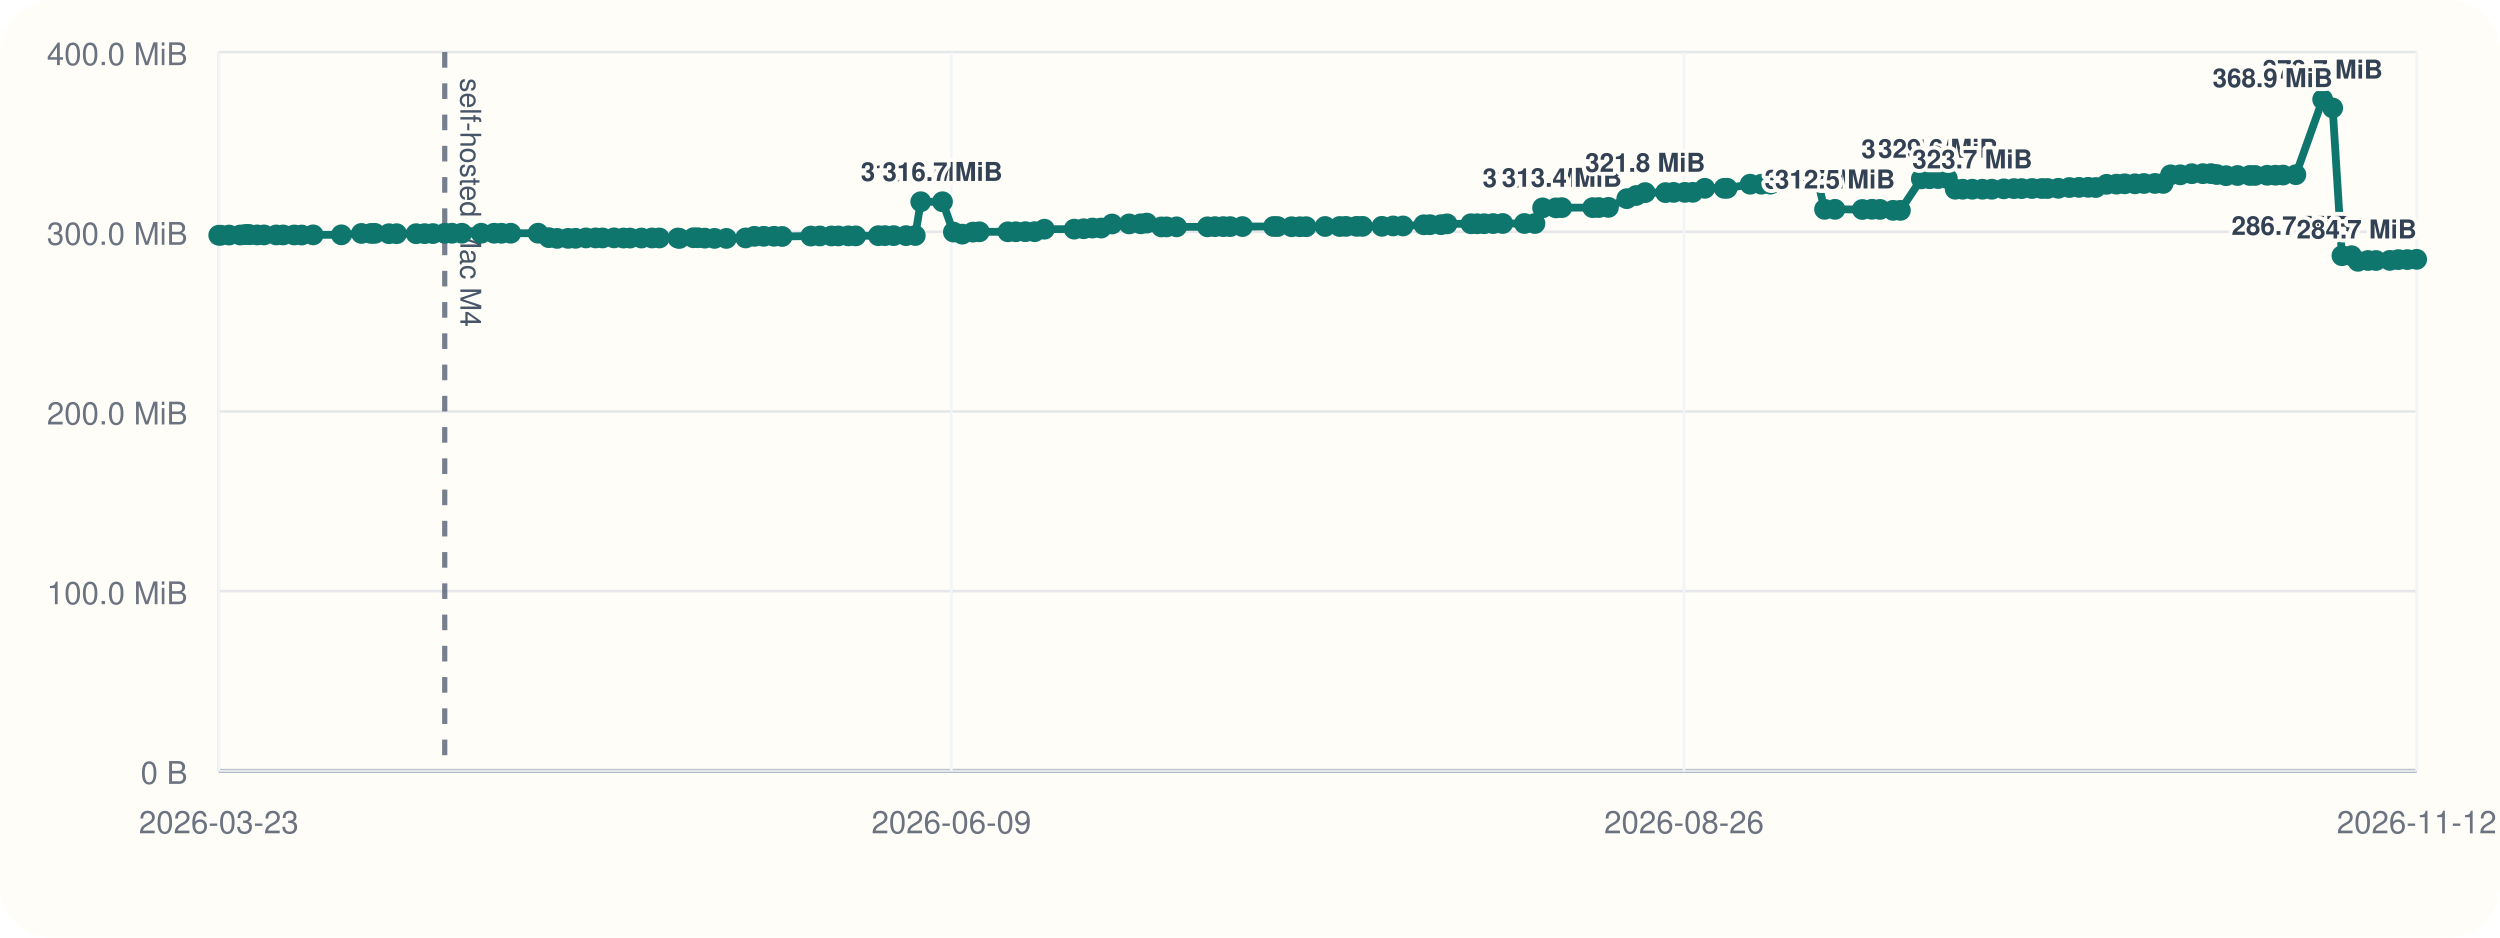
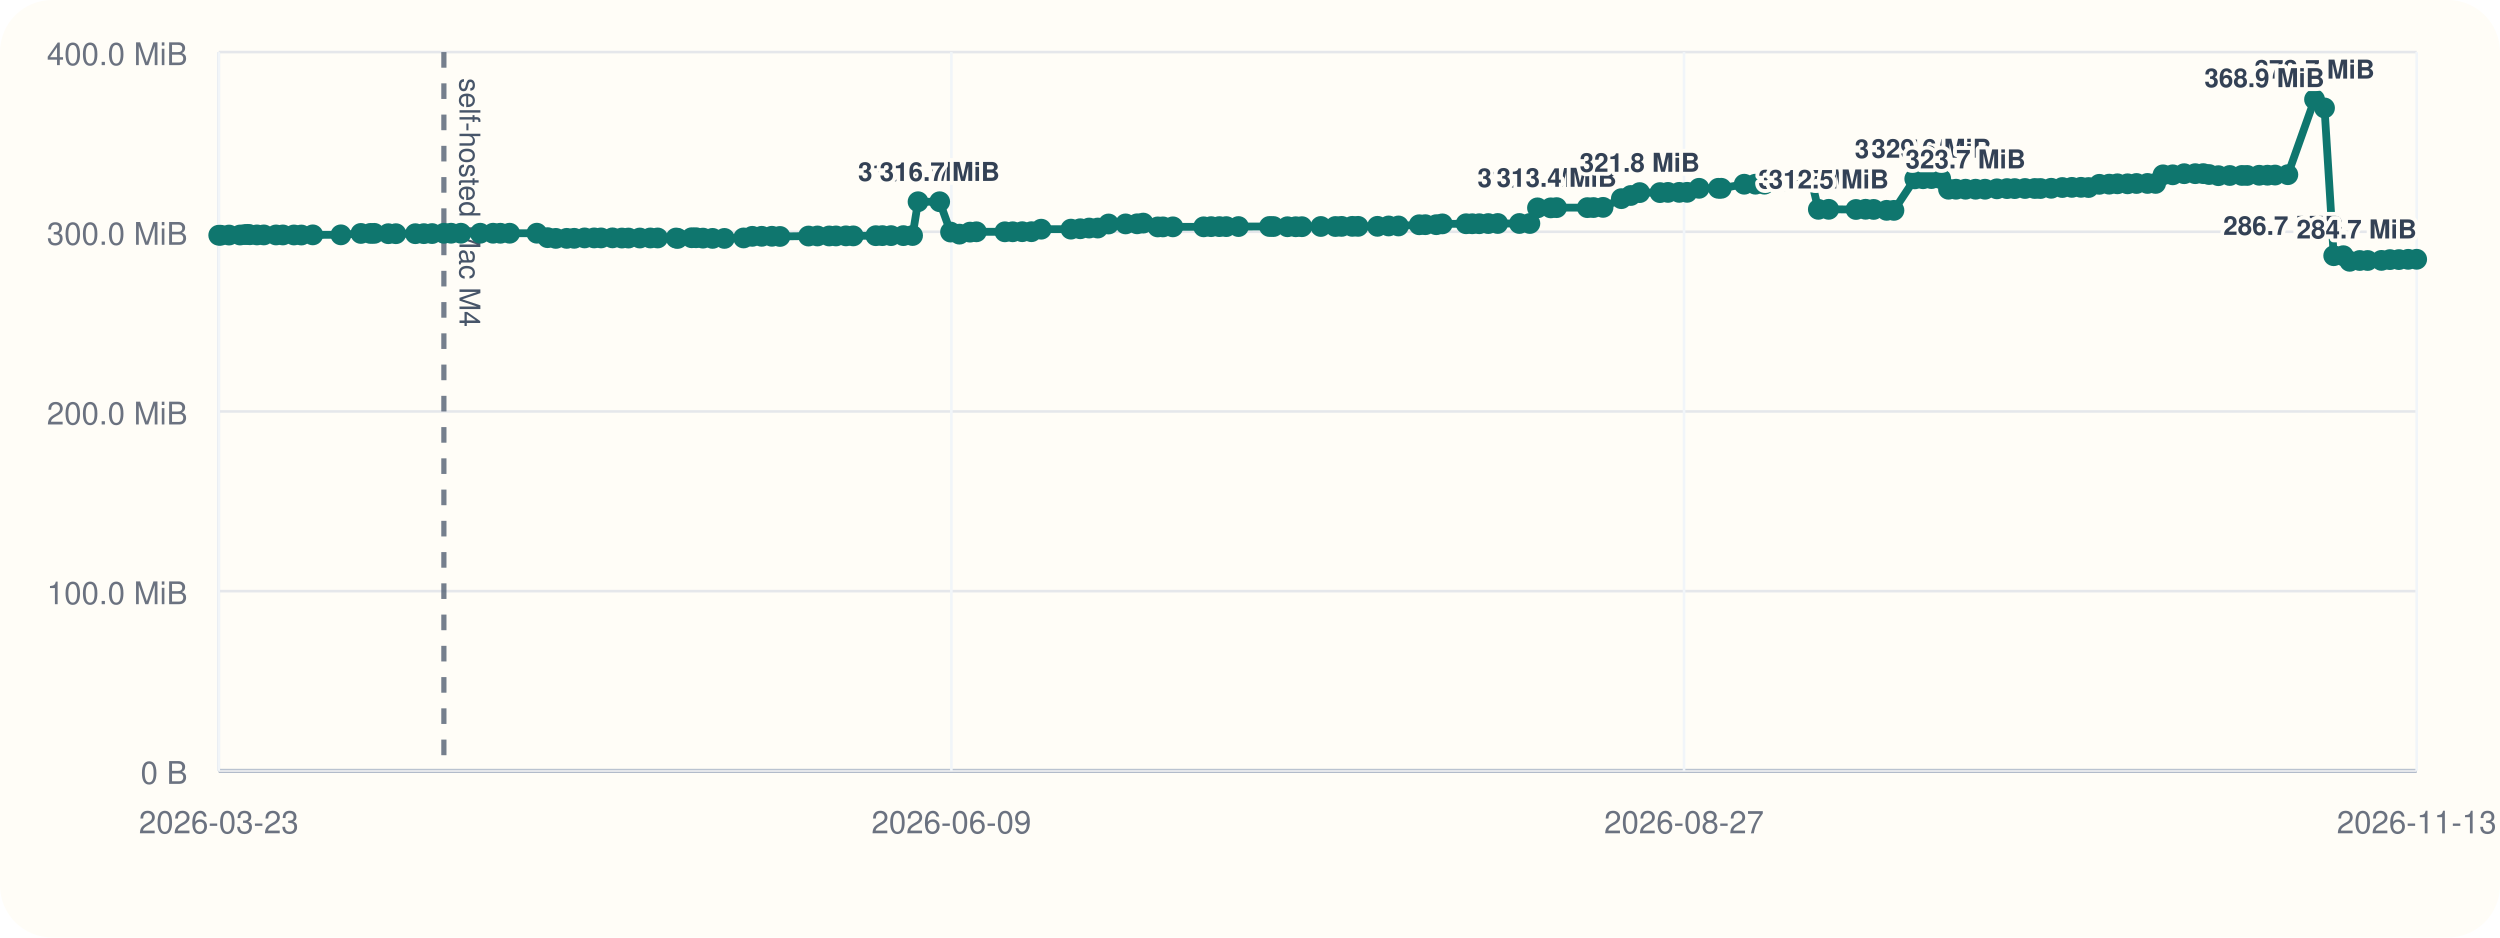
<svg xmlns="http://www.w3.org/2000/svg" viewBox="0 0 960 360">
  <rect width="960" height="360" rx="20" fill="#fffdf7" />
  <line x1="84" y1="296" x2="928" y2="296" stroke="#cbd5e1" stroke-width="1" />
  <line x1="84" y1="20" x2="84" y2="296" stroke="#cbd5e1" stroke-width="1" />
  <line x1="84" y1="296.00" x2="928" y2="296.00" stroke="#94a3b8" stroke-width="1.5" />
  <line x1="84" y1="296.00" x2="928" y2="296.00" stroke="#e5e7eb" stroke-width="1" />
  <text x="72" y="301.00" text-anchor="end" font-size="12" font-family="Helvetica, Arial, sans-serif" fill="#6b7280">0 B</text>
  <line x1="84" y1="227.00" x2="928" y2="227.00" stroke="#e5e7eb" stroke-width="1" />
  <text x="72" y="232.00" text-anchor="end" font-size="12" font-family="Helvetica, Arial, sans-serif" fill="#6b7280">100.0 MiB</text>
  <line x1="84" y1="158.00" x2="928" y2="158.00" stroke="#e5e7eb" stroke-width="1" />
  <text x="72" y="163.00" text-anchor="end" font-size="12" font-family="Helvetica, Arial, sans-serif" fill="#6b7280">200.0 MiB</text>
  <line x1="84" y1="89.00" x2="928" y2="89.00" stroke="#e5e7eb" stroke-width="1" />
  <text x="72" y="94.00" text-anchor="end" font-size="12" font-family="Helvetica, Arial, sans-serif" fill="#6b7280">300.0 MiB</text>
  <line x1="84" y1="20.00" x2="928" y2="20.00" stroke="#e5e7eb" stroke-width="1" />
  <text x="72" y="25.00" text-anchor="end" font-size="12" font-family="Helvetica, Arial, sans-serif" fill="#6b7280">400.0 MiB</text>
  <line x1="84.00" y1="20" x2="84.00" y2="296" stroke="#f1f5f9" stroke-width="1" />
  <text x="84.00" y="320" text-anchor="middle" font-size="12" font-family="Helvetica, Arial, sans-serif" fill="#6b7280">2026-03-23</text>
  <line x1="365.33" y1="20" x2="365.33" y2="296" stroke="#f1f5f9" stroke-width="1" />
  <text x="365.33" y="320" text-anchor="middle" font-size="12" font-family="Helvetica, Arial, sans-serif" fill="#6b7280">2026-06-09</text>
  <line x1="646.67" y1="20" x2="646.67" y2="296" stroke="#f1f5f9" stroke-width="1" />
-   <text x="646.67" y="320" text-anchor="middle" font-size="12" font-family="Helvetica, Arial, sans-serif" fill="#6b7280">2026-08-26</text>
+   <text x="646.67" y="320" text-anchor="middle" font-size="12" font-family="Helvetica, Arial, sans-serif" fill="#6b7280">2026-08-27</text>
  <line x1="928.00" y1="20" x2="928.00" y2="296" stroke="#f1f5f9" stroke-width="1" />
-   <text x="928.00" y="320" text-anchor="middle" font-size="12" font-family="Helvetica, Arial, sans-serif" fill="#6b7280">2026-11-12</text>
-   <line x1="170.78" y1="20" x2="170.78" y2="296" stroke="#475569" stroke-width="2" stroke-dasharray="6 6" opacity="0.75" />
-   <text x="176.78" y="30" transform="rotate(90 176.78 30)" font-size="11" font-family="Helvetica, Arial, sans-serif" fill="#475569">self-hosted Mac M4</text>
-   <polyline fill="none" stroke="#0f766e" stroke-width="3" points="84.00,90.33 84.75,90.33 87.97,90.26 92.23,90.24 94.09,90.07 95.20,90.00 95.96,90.14 98.74,90.21 101.37,90.21 106.09,90.22 108.71,90.22 112.99,90.23 115.84,90.25 120.25,90.19 131.10,90.18 138.79,89.64 142.48,89.63 143.97,89.61 149.36,89.74 152.29,89.74 159.80,89.74 163.06,89.72 166.24,89.69 170.78,89.58 173.56,89.56 177.36,89.56 184.80,89.56 189.75,89.56 192.57,89.57 196.13,89.56 206.62,89.55 210.76,91.26 213.93,91.54 218.14,91.53 221.01,91.51 225.02,91.36 228.71,91.36 231.37,91.36 235.78,91.34 239.41,91.41 241.93,91.41 246.32,91.40 250.36,91.38 253.19,91.38 260.29,91.40 260.91,91.55 266.30,91.29 267.98,91.29 270.66,91.44 274.36,91.54 278.93,91.55 286.32,91.37 289.68,90.75 293.31,90.74 297.24,90.73 300.34,90.80 311.35,90.64 314.79,90.61 319.30,90.61 321.93,90.60 325.77,90.57 328.61,90.58 337.28,90.50 339.83,90.48 343.16,90.48 347.91,90.48 351.46,90.44 353.58,77.47 361.91,77.47 366.11,89.11 369.53,89.91 373.60,89.14 376.07,89.01 387.04,89.01 390.07,89.00 393.72,88.97 397.29,88.97 401.05,88.01 412.50,87.99 416.11,87.84 419.51,87.57 422.85,87.57 427.03,86.01 433.59,85.98 438.02,85.94 440.37,85.67 445.97,87.14 447.98,87.13 451.81,87.11 463.67,87.10 466.55,87.03 469.71,87.02 472.39,87.02 477.09,87.00 489.03,86.97 490.58,86.99 495.97,87.07 499.15,87.07 501.56,87.05 508.84,86.97 514.45,86.98 516.85,86.93 520.97,86.92 523.20,86.92 530.66,86.91 534.97,86.77 538.77,86.77 546.76,86.31 549.12,86.28 553.34,86.28 555.68,85.97 564.83,85.92 567.22,85.92 569.92,85.91 573.38,85.85 577.05,85.82 585.37,85.82 589.42,85.82 592.36,79.82 597.47,79.82 599.73,79.73 611.58,79.73 613.92,79.70 617.63,79.63 624.69,76.28 628.31,75.07 631.75,73.96 639.57,73.96 642.66,73.88 646.98,73.87 650.05,73.85 654.65,72.31 662.07,72.31 663.21,72.30 672.05,70.74 676.38,70.73 679.84,70.72 683.08,69.56 686.73,69.55 689.70,69.48 694.46,69.09 697.90,69.06 700.63,80.38 704.62,80.38 715.13,80.44 718.83,80.36 721.95,80.42 726.95,80.77 729.76,80.78 737.80,68.68 741.00,68.63 744.22,68.57 747.78,68.57 750.81,72.66 753.68,72.66 757.36,72.66 761.24,72.66 764.88,72.66 769.45,72.51 773.35,72.42 776.32,72.42 780.29,72.38 784.05,72.38 786.25,72.39 790.38,72.30 794.67,72.01 798.35,71.95 801.87,71.93 804.78,72.01 808.94,70.78 812.74,70.72 815.91,70.58 819.83,70.58 823.27,70.46 827.50,70.44 830.64,70.43 833.49,67.14 837.23,67.13 841.66,66.70 845.91,66.69 848.99,66.67 851.25,67.02 854.83,67.46 859.23,67.39 863.91,67.37 865.94,67.37 870.58,67.30 873.77,67.28 876.68,67.22 881.61,67.08 891.91,38.18 895.74,41.46 899.30,98.19 903.01,98.19 905.47,100.34 909.33,100.03 912.38,100.03 917.69,99.99 920.97,99.69 924.44,99.68 928.00,99.58" />
+   <text x="928.00" y="320" text-anchor="middle" font-size="12" font-family="Helvetica, Arial, sans-serif" fill="#6b7280">2026-11-13</text>
+   <line x1="170.45" y1="20" x2="170.45" y2="296" stroke="#475569" stroke-width="2" stroke-dasharray="6 6" opacity="0.75" />
+   <text x="176.45" y="30" transform="rotate(90 176.45 30)" font-size="11" font-family="Helvetica, Arial, sans-serif" fill="#475569">self-hosted Mac M4</text>
+   <polyline fill="none" stroke="#0f766e" stroke-width="3" points="84.00,90.33 84.75,90.33 87.95,90.26 92.20,90.24 94.05,90.07 95.15,90.00 95.92,90.14 98.68,90.21 101.31,90.21 106.00,90.22 108.62,90.22 112.88,90.23 115.72,90.25 120.11,90.19 130.91,90.18 138.58,89.64 142.26,89.63 143.74,89.61 149.11,89.74 152.02,89.74 159.50,89.74 162.76,89.72 165.92,89.69 170.45,89.58 173.22,89.56 177.00,89.56 184.41,89.56 189.34,89.56 192.15,89.57 195.70,89.56 206.15,89.55 210.27,91.26 213.43,91.54 217.62,91.53 220.49,91.51 224.48,91.36 228.15,91.36 230.80,91.36 235.19,91.34 238.81,91.41 241.32,91.41 245.69,91.40 249.72,91.38 252.54,91.38 259.61,91.40 260.23,91.55 265.60,91.29 267.27,91.29 269.94,91.44 273.62,91.54 278.17,91.55 285.54,91.37 288.88,90.75 292.50,90.74 296.41,90.73 299.51,90.80 310.47,90.64 313.90,90.61 318.40,90.61 321.01,90.60 324.84,90.57 327.66,90.58 336.31,90.50 338.84,90.48 342.16,90.48 346.89,90.48 350.42,90.44 352.54,77.47 360.83,77.47 365.02,89.11 368.43,89.91 372.48,89.14 374.94,89.01 385.87,89.01 388.88,89.00 392.52,88.97 396.08,88.97 399.82,88.01 411.23,87.99 414.83,87.84 418.22,87.57 421.54,87.57 425.70,86.01 432.24,85.98 436.65,85.94 439.00,85.67 444.57,87.14 446.57,87.13 450.39,87.11 462.20,87.10 465.07,87.03 468.22,87.02 470.89,87.02 475.57,87.00 487.47,86.97 489.01,86.99 494.38,87.07 497.55,87.07 499.94,87.05 507.20,86.97 512.79,86.98 515.18,86.93 519.28,86.92 521.51,86.92 528.94,86.91 533.23,86.77 537.02,86.77 544.97,86.31 547.33,86.28 551.53,86.28 553.86,85.97 562.98,85.92 565.35,85.92 568.04,85.91 571.49,85.85 575.14,85.82 583.44,85.82 587.47,85.82 590.40,79.82 595.49,79.82 597.74,79.73 609.54,79.73 611.88,79.70 615.57,79.63 622.60,76.28 626.21,75.07 629.64,73.96 637.43,73.96 640.51,73.88 644.81,73.87 647.86,73.85 652.44,72.31 659.84,72.31 660.97,72.30 669.78,70.74 674.09,70.73 677.54,70.72 680.76,69.56 684.40,69.55 687.37,69.48 692.11,69.09 695.53,69.06 698.25,80.38 702.22,80.38 712.70,80.44 716.38,80.36 719.49,80.42 724.47,80.77 727.27,80.78 735.28,68.68 738.46,68.63 741.67,68.57 745.22,68.57 748.23,72.66 751.10,72.66 754.76,72.66 758.62,72.66 762.25,72.66 766.81,72.51 770.69,72.42 773.65,72.42 777.60,72.38 781.35,72.38 783.54,72.39 787.66,72.30 791.93,72.01 795.60,71.95 799.10,71.93 802.00,72.01 806.15,70.78 809.92,70.72 813.08,70.58 816.99,70.58 820.42,70.46 824.63,70.44 827.76,70.43 830.60,67.14 834.33,67.13 838.73,66.70 842.97,66.69 846.04,66.67 848.29,67.02 851.86,67.46 856.24,67.39 860.90,67.37 862.92,67.37 867.54,67.30 870.72,67.28 873.62,67.22 878.53,67.08 888.79,38.18 892.61,41.46 896.15,98.19 899.84,98.19 902.30,100.34 906.14,100.03 909.18,100.03 914.47,99.99 917.74,99.69 921.19,99.68 924.74,99.58 928.00,99.56" />
  <circle cx="84.00" cy="90.33" r="4" fill="#0f766e" />
  <circle cx="84.75" cy="90.33" r="4" fill="#0f766e" />
-   <circle cx="87.97" cy="90.26" r="4" fill="#0f766e" />
-   <circle cx="92.23" cy="90.24" r="4" fill="#0f766e" />
-   <circle cx="94.09" cy="90.07" r="4" fill="#0f766e" />
-   <circle cx="95.20" cy="90.00" r="4" fill="#0f766e" />
-   <circle cx="95.96" cy="90.14" r="4" fill="#0f766e" />
-   <circle cx="98.74" cy="90.21" r="4" fill="#0f766e" />
-   <circle cx="101.37" cy="90.21" r="4" fill="#0f766e" />
-   <circle cx="106.09" cy="90.22" r="4" fill="#0f766e" />
-   <circle cx="108.71" cy="90.22" r="4" fill="#0f766e" />
-   <circle cx="112.99" cy="90.23" r="4" fill="#0f766e" />
-   <circle cx="115.84" cy="90.25" r="4" fill="#0f766e" />
-   <circle cx="120.25" cy="90.19" r="4" fill="#0f766e" />
-   <circle cx="131.10" cy="90.18" r="4" fill="#0f766e" />
-   <circle cx="138.79" cy="89.64" r="4" fill="#0f766e" />
-   <circle cx="142.48" cy="89.63" r="4" fill="#0f766e" />
-   <circle cx="143.97" cy="89.61" r="4" fill="#0f766e" />
-   <circle cx="149.36" cy="89.74" r="4" fill="#0f766e" />
-   <circle cx="152.29" cy="89.74" r="4" fill="#0f766e" />
-   <circle cx="159.80" cy="89.74" r="4" fill="#0f766e" />
-   <circle cx="163.06" cy="89.72" r="4" fill="#0f766e" />
-   <circle cx="166.24" cy="89.69" r="4" fill="#0f766e" />
-   <circle cx="170.78" cy="89.58" r="4" fill="#0f766e" />
-   <circle cx="173.56" cy="89.56" r="4" fill="#0f766e" />
-   <circle cx="177.36" cy="89.56" r="4" fill="#0f766e" />
-   <circle cx="184.80" cy="89.56" r="4" fill="#0f766e" />
-   <circle cx="189.75" cy="89.56" r="4" fill="#0f766e" />
-   <circle cx="192.57" cy="89.57" r="4" fill="#0f766e" />
-   <circle cx="196.13" cy="89.56" r="4" fill="#0f766e" />
-   <circle cx="206.62" cy="89.55" r="4" fill="#0f766e" />
-   <circle cx="210.76" cy="91.26" r="4" fill="#0f766e" />
-   <circle cx="213.93" cy="91.54" r="4" fill="#0f766e" />
-   <circle cx="218.14" cy="91.53" r="4" fill="#0f766e" />
-   <circle cx="221.01" cy="91.51" r="4" fill="#0f766e" />
-   <circle cx="225.02" cy="91.36" r="4" fill="#0f766e" />
-   <circle cx="228.71" cy="91.36" r="4" fill="#0f766e" />
-   <circle cx="231.37" cy="91.36" r="4" fill="#0f766e" />
-   <circle cx="235.78" cy="91.34" r="4" fill="#0f766e" />
-   <circle cx="239.41" cy="91.41" r="4" fill="#0f766e" />
-   <circle cx="241.93" cy="91.41" r="4" fill="#0f766e" />
-   <circle cx="246.32" cy="91.40" r="4" fill="#0f766e" />
-   <circle cx="250.36" cy="91.38" r="4" fill="#0f766e" />
-   <circle cx="253.19" cy="91.38" r="4" fill="#0f766e" />
-   <circle cx="260.29" cy="91.40" r="4" fill="#0f766e" />
-   <circle cx="260.91" cy="91.55" r="4" fill="#0f766e" />
-   <circle cx="266.30" cy="91.29" r="4" fill="#0f766e" />
-   <circle cx="267.98" cy="91.29" r="4" fill="#0f766e" />
-   <circle cx="270.66" cy="91.44" r="4" fill="#0f766e" />
-   <circle cx="274.36" cy="91.54" r="4" fill="#0f766e" />
-   <circle cx="278.93" cy="91.55" r="4" fill="#0f766e" />
-   <circle cx="286.32" cy="91.37" r="4" fill="#0f766e" />
-   <circle cx="289.68" cy="90.75" r="4" fill="#0f766e" />
-   <circle cx="293.31" cy="90.74" r="4" fill="#0f766e" />
-   <circle cx="297.24" cy="90.73" r="4" fill="#0f766e" />
-   <circle cx="300.34" cy="90.80" r="4" fill="#0f766e" />
-   <circle cx="311.35" cy="90.64" r="4" fill="#0f766e" />
-   <circle cx="314.79" cy="90.61" r="4" fill="#0f766e" />
-   <circle cx="319.30" cy="90.61" r="4" fill="#0f766e" />
-   <circle cx="321.93" cy="90.60" r="4" fill="#0f766e" />
-   <circle cx="325.77" cy="90.57" r="4" fill="#0f766e" />
-   <circle cx="328.61" cy="90.58" r="4" fill="#0f766e" />
-   <circle cx="337.28" cy="90.50" r="4" fill="#0f766e" />
-   <circle cx="339.83" cy="90.48" r="4" fill="#0f766e" />
-   <circle cx="343.16" cy="90.48" r="4" fill="#0f766e" />
-   <circle cx="347.91" cy="90.48" r="4" fill="#0f766e" />
-   <circle cx="351.46" cy="90.44" r="4" fill="#0f766e" />
-   <circle cx="353.58" cy="77.47" r="4" fill="#0f766e" />
-   <text x="353.58" y="69.47" text-anchor="middle" font-size="10" font-family="Helvetica, Arial, sans-serif" font-weight="600" paint-order="stroke" stroke="#fffdf7" stroke-width="3" stroke-linejoin="round" fill="#334155">316.7 MiB</text>
-   <circle cx="361.91" cy="77.47" r="4" fill="#0f766e" />
-   <text x="361.91" y="69.47" text-anchor="middle" font-size="10" font-family="Helvetica, Arial, sans-serif" font-weight="600" paint-order="stroke" stroke="#fffdf7" stroke-width="3" stroke-linejoin="round" fill="#334155">316.7 MiB</text>
-   <circle cx="366.11" cy="89.11" r="4" fill="#0f766e" />
-   <circle cx="369.53" cy="89.91" r="4" fill="#0f766e" />
-   <circle cx="373.60" cy="89.14" r="4" fill="#0f766e" />
-   <circle cx="376.07" cy="89.01" r="4" fill="#0f766e" />
-   <circle cx="387.04" cy="89.01" r="4" fill="#0f766e" />
-   <circle cx="390.07" cy="89.00" r="4" fill="#0f766e" />
-   <circle cx="393.72" cy="88.97" r="4" fill="#0f766e" />
-   <circle cx="397.29" cy="88.97" r="4" fill="#0f766e" />
-   <circle cx="401.05" cy="88.01" r="4" fill="#0f766e" />
-   <circle cx="412.50" cy="87.99" r="4" fill="#0f766e" />
-   <circle cx="416.11" cy="87.84" r="4" fill="#0f766e" />
-   <circle cx="419.51" cy="87.57" r="4" fill="#0f766e" />
-   <circle cx="422.85" cy="87.57" r="4" fill="#0f766e" />
-   <circle cx="427.03" cy="86.01" r="4" fill="#0f766e" />
-   <circle cx="433.59" cy="85.98" r="4" fill="#0f766e" />
-   <circle cx="438.02" cy="85.94" r="4" fill="#0f766e" />
-   <circle cx="440.37" cy="85.67" r="4" fill="#0f766e" />
-   <circle cx="445.97" cy="87.14" r="4" fill="#0f766e" />
-   <circle cx="447.98" cy="87.13" r="4" fill="#0f766e" />
-   <circle cx="451.81" cy="87.11" r="4" fill="#0f766e" />
-   <circle cx="463.67" cy="87.10" r="4" fill="#0f766e" />
-   <circle cx="466.55" cy="87.03" r="4" fill="#0f766e" />
-   <circle cx="469.71" cy="87.02" r="4" fill="#0f766e" />
-   <circle cx="472.39" cy="87.02" r="4" fill="#0f766e" />
-   <circle cx="477.09" cy="87.00" r="4" fill="#0f766e" />
-   <circle cx="489.03" cy="86.97" r="4" fill="#0f766e" />
-   <circle cx="490.58" cy="86.99" r="4" fill="#0f766e" />
-   <circle cx="495.97" cy="87.07" r="4" fill="#0f766e" />
-   <circle cx="499.15" cy="87.07" r="4" fill="#0f766e" />
-   <circle cx="501.56" cy="87.05" r="4" fill="#0f766e" />
-   <circle cx="508.84" cy="86.97" r="4" fill="#0f766e" />
-   <circle cx="514.45" cy="86.98" r="4" fill="#0f766e" />
-   <circle cx="516.85" cy="86.93" r="4" fill="#0f766e" />
-   <circle cx="520.97" cy="86.92" r="4" fill="#0f766e" />
-   <circle cx="523.20" cy="86.92" r="4" fill="#0f766e" />
-   <circle cx="530.66" cy="86.91" r="4" fill="#0f766e" />
-   <circle cx="534.97" cy="86.77" r="4" fill="#0f766e" />
-   <circle cx="538.77" cy="86.77" r="4" fill="#0f766e" />
-   <circle cx="546.76" cy="86.31" r="4" fill="#0f766e" />
-   <circle cx="549.12" cy="86.28" r="4" fill="#0f766e" />
-   <circle cx="553.34" cy="86.28" r="4" fill="#0f766e" />
-   <circle cx="555.68" cy="85.97" r="4" fill="#0f766e" />
-   <circle cx="564.83" cy="85.92" r="4" fill="#0f766e" />
-   <circle cx="567.22" cy="85.92" r="4" fill="#0f766e" />
-   <circle cx="569.92" cy="85.91" r="4" fill="#0f766e" />
-   <circle cx="573.38" cy="85.85" r="4" fill="#0f766e" />
-   <circle cx="577.05" cy="85.82" r="4" fill="#0f766e" />
-   <circle cx="585.37" cy="85.82" r="4" fill="#0f766e" />
-   <circle cx="589.42" cy="85.82" r="4" fill="#0f766e" />
-   <circle cx="592.36" cy="79.82" r="4" fill="#0f766e" />
-   <text x="592.36" y="71.82" text-anchor="middle" font-size="10" font-family="Helvetica, Arial, sans-serif" font-weight="600" paint-order="stroke" stroke="#fffdf7" stroke-width="3" stroke-linejoin="round" fill="#334155">313.3 MiB</text>
-   <circle cx="597.47" cy="79.82" r="4" fill="#0f766e" />
-   <circle cx="599.73" cy="79.73" r="4" fill="#0f766e" />
-   <text x="599.73" y="71.73" text-anchor="middle" font-size="10" font-family="Helvetica, Arial, sans-serif" font-weight="600" paint-order="stroke" stroke="#fffdf7" stroke-width="3" stroke-linejoin="round" fill="#334155">313.4 MiB</text>
-   <circle cx="611.58" cy="79.73" r="4" fill="#0f766e" />
-   <circle cx="613.92" cy="79.70" r="4" fill="#0f766e" />
-   <circle cx="617.63" cy="79.63" r="4" fill="#0f766e" />
-   <circle cx="624.69" cy="76.28" r="4" fill="#0f766e" />
-   <circle cx="628.31" cy="75.07" r="4" fill="#0f766e" />
-   <circle cx="631.75" cy="73.96" r="4" fill="#0f766e" />
-   <text x="631.75" y="65.96" text-anchor="middle" font-size="10" font-family="Helvetica, Arial, sans-serif" font-weight="600" paint-order="stroke" stroke="#fffdf7" stroke-width="3" stroke-linejoin="round" fill="#334155">321.8 MiB</text>
-   <circle cx="639.57" cy="73.96" r="4" fill="#0f766e" />
-   <circle cx="642.66" cy="73.88" r="4" fill="#0f766e" />
-   <circle cx="646.98" cy="73.87" r="4" fill="#0f766e" />
-   <circle cx="650.05" cy="73.85" r="4" fill="#0f766e" />
-   <circle cx="654.65" cy="72.31" r="4" fill="#0f766e" />
-   <circle cx="662.07" cy="72.31" r="4" fill="#0f766e" />
-   <circle cx="663.21" cy="72.30" r="4" fill="#0f766e" />
-   <circle cx="672.05" cy="70.74" r="4" fill="#0f766e" />
-   <circle cx="676.38" cy="70.73" r="4" fill="#0f766e" />
-   <circle cx="679.84" cy="70.72" r="4" fill="#0f766e" />
-   <circle cx="683.08" cy="69.56" r="4" fill="#0f766e" />
-   <circle cx="686.73" cy="69.55" r="4" fill="#0f766e" />
-   <circle cx="689.70" cy="69.48" r="4" fill="#0f766e" />
-   <circle cx="694.46" cy="69.09" r="4" fill="#0f766e" />
-   <circle cx="697.90" cy="69.06" r="4" fill="#0f766e" />
-   <circle cx="700.63" cy="80.38" r="4" fill="#0f766e" />
-   <text x="700.63" y="72.38" text-anchor="middle" font-size="10" font-family="Helvetica, Arial, sans-serif" font-weight="600" paint-order="stroke" stroke="#fffdf7" stroke-width="3" stroke-linejoin="round" fill="#334155">312.5 MiB</text>
-   <circle cx="704.62" cy="80.38" r="4" fill="#0f766e" />
-   <text x="704.62" y="72.38" text-anchor="middle" font-size="10" font-family="Helvetica, Arial, sans-serif" font-weight="600" paint-order="stroke" stroke="#fffdf7" stroke-width="3" stroke-linejoin="round" fill="#334155">312.5 MiB</text>
-   <circle cx="715.13" cy="80.44" r="4" fill="#0f766e" />
-   <circle cx="718.83" cy="80.36" r="4" fill="#0f766e" />
-   <circle cx="721.95" cy="80.42" r="4" fill="#0f766e" />
-   <circle cx="726.95" cy="80.77" r="4" fill="#0f766e" />
-   <circle cx="729.76" cy="80.78" r="4" fill="#0f766e" />
-   <circle cx="737.80" cy="68.68" r="4" fill="#0f766e" />
-   <text x="737.80" y="60.68" text-anchor="middle" font-size="10" font-family="Helvetica, Arial, sans-serif" font-weight="600" paint-order="stroke" stroke="#fffdf7" stroke-width="3" stroke-linejoin="round" fill="#334155">329.4 MiB</text>
-   <circle cx="741.00" cy="68.63" r="4" fill="#0f766e" />
-   <circle cx="744.22" cy="68.57" r="4" fill="#0f766e" />
-   <text x="744.22" y="60.57" text-anchor="middle" font-size="10" font-family="Helvetica, Arial, sans-serif" font-weight="600" paint-order="stroke" stroke="#fffdf7" stroke-width="3" stroke-linejoin="round" fill="#334155">329.6 MiB</text>
-   <circle cx="747.78" cy="68.57" r="4" fill="#0f766e" />
-   <circle cx="750.81" cy="72.66" r="4" fill="#0f766e" />
-   <circle cx="753.68" cy="72.66" r="4" fill="#0f766e" />
-   <circle cx="757.36" cy="72.66" r="4" fill="#0f766e" />
-   <text x="757.36" y="64.66" text-anchor="middle" font-size="10" font-family="Helvetica, Arial, sans-serif" font-weight="600" paint-order="stroke" stroke="#fffdf7" stroke-width="3" stroke-linejoin="round" fill="#334155">323.7 MiB</text>
-   <circle cx="761.24" cy="72.66" r="4" fill="#0f766e" />
-   <circle cx="764.88" cy="72.66" r="4" fill="#0f766e" />
-   <circle cx="769.45" cy="72.51" r="4" fill="#0f766e" />
-   <circle cx="773.35" cy="72.42" r="4" fill="#0f766e" />
-   <circle cx="776.32" cy="72.42" r="4" fill="#0f766e" />
-   <circle cx="780.29" cy="72.38" r="4" fill="#0f766e" />
-   <circle cx="784.05" cy="72.38" r="4" fill="#0f766e" />
-   <circle cx="786.25" cy="72.39" r="4" fill="#0f766e" />
-   <circle cx="790.38" cy="72.30" r="4" fill="#0f766e" />
-   <circle cx="794.67" cy="72.01" r="4" fill="#0f766e" />
-   <circle cx="798.35" cy="71.95" r="4" fill="#0f766e" />
-   <circle cx="801.87" cy="71.93" r="4" fill="#0f766e" />
-   <circle cx="804.78" cy="72.01" r="4" fill="#0f766e" />
-   <circle cx="808.94" cy="70.78" r="4" fill="#0f766e" />
-   <circle cx="812.74" cy="70.72" r="4" fill="#0f766e" />
-   <circle cx="815.91" cy="70.58" r="4" fill="#0f766e" />
-   <circle cx="819.83" cy="70.58" r="4" fill="#0f766e" />
-   <circle cx="823.27" cy="70.46" r="4" fill="#0f766e" />
-   <circle cx="827.50" cy="70.44" r="4" fill="#0f766e" />
-   <circle cx="830.64" cy="70.43" r="4" fill="#0f766e" />
-   <circle cx="833.49" cy="67.14" r="4" fill="#0f766e" />
-   <circle cx="837.23" cy="67.13" r="4" fill="#0f766e" />
-   <circle cx="841.66" cy="66.70" r="4" fill="#0f766e" />
-   <circle cx="845.91" cy="66.69" r="4" fill="#0f766e" />
-   <circle cx="848.99" cy="66.67" r="4" fill="#0f766e" />
-   <circle cx="851.25" cy="67.02" r="4" fill="#0f766e" />
-   <circle cx="854.83" cy="67.46" r="4" fill="#0f766e" />
-   <circle cx="859.23" cy="67.39" r="4" fill="#0f766e" />
-   <circle cx="863.91" cy="67.37" r="4" fill="#0f766e" />
-   <circle cx="865.94" cy="67.37" r="4" fill="#0f766e" />
-   <circle cx="870.58" cy="67.30" r="4" fill="#0f766e" />
-   <circle cx="873.77" cy="67.28" r="4" fill="#0f766e" />
-   <circle cx="876.68" cy="67.22" r="4" fill="#0f766e" />
-   <circle cx="881.61" cy="67.08" r="4" fill="#0f766e" />
-   <circle cx="891.91" cy="38.18" r="4" fill="#0f766e" />
-   <text x="891.91" y="30.18" text-anchor="middle" font-size="10" font-family="Helvetica, Arial, sans-serif" font-weight="600" paint-order="stroke" stroke="#fffdf7" stroke-width="3" stroke-linejoin="round" fill="#334155">373.7 MiB</text>
-   <circle cx="895.74" cy="41.46" r="4" fill="#0f766e" />
-   <text x="895.74" y="33.46" text-anchor="end" font-size="10" font-family="Helvetica, Arial, sans-serif" font-weight="600" paint-order="stroke" stroke="#fffdf7" stroke-width="3" stroke-linejoin="round" fill="#334155">368.9 MiB</text>
-   <circle cx="899.30" cy="98.19" r="4" fill="#0f766e" />
-   <circle cx="903.01" cy="98.19" r="4" fill="#0f766e" />
-   <text x="903.01" y="90.19" text-anchor="end" font-size="10" font-family="Helvetica, Arial, sans-serif" font-weight="600" paint-order="stroke" stroke="#fffdf7" stroke-width="3" stroke-linejoin="round" fill="#334155">286.7 MiB</text>
-   <circle cx="905.47" cy="100.34" r="4" fill="#0f766e" />
-   <circle cx="909.33" cy="100.03" r="4" fill="#0f766e" />
-   <circle cx="912.38" cy="100.03" r="4" fill="#0f766e" />
-   <circle cx="917.69" cy="99.99" r="4" fill="#0f766e" />
-   <circle cx="920.97" cy="99.69" r="4" fill="#0f766e" />
-   <circle cx="924.44" cy="99.68" r="4" fill="#0f766e" />
-   <circle cx="928.00" cy="99.58" r="4" fill="#0f766e" />
-   <text x="928.00" y="91.58" text-anchor="end" font-size="10" font-family="Helvetica, Arial, sans-serif" font-weight="600" paint-order="stroke" stroke="#fffdf7" stroke-width="3" stroke-linejoin="round" fill="#334155">284.7 MiB</text>
+   <circle cx="87.95" cy="90.26" r="4" fill="#0f766e" />
+   <circle cx="92.20" cy="90.24" r="4" fill="#0f766e" />
+   <circle cx="94.05" cy="90.07" r="4" fill="#0f766e" />
+   <circle cx="95.15" cy="90.00" r="4" fill="#0f766e" />
+   <circle cx="95.92" cy="90.14" r="4" fill="#0f766e" />
+   <circle cx="98.68" cy="90.21" r="4" fill="#0f766e" />
+   <circle cx="101.31" cy="90.21" r="4" fill="#0f766e" />
+   <circle cx="106.00" cy="90.22" r="4" fill="#0f766e" />
+   <circle cx="108.62" cy="90.22" r="4" fill="#0f766e" />
+   <circle cx="112.88" cy="90.23" r="4" fill="#0f766e" />
+   <circle cx="115.72" cy="90.25" r="4" fill="#0f766e" />
+   <circle cx="120.11" cy="90.19" r="4" fill="#0f766e" />
+   <circle cx="130.91" cy="90.18" r="4" fill="#0f766e" />
+   <circle cx="138.58" cy="89.64" r="4" fill="#0f766e" />
+   <circle cx="142.26" cy="89.63" r="4" fill="#0f766e" />
+   <circle cx="143.74" cy="89.61" r="4" fill="#0f766e" />
+   <circle cx="149.11" cy="89.74" r="4" fill="#0f766e" />
+   <circle cx="152.02" cy="89.74" r="4" fill="#0f766e" />
+   <circle cx="159.50" cy="89.74" r="4" fill="#0f766e" />
+   <circle cx="162.76" cy="89.72" r="4" fill="#0f766e" />
+   <circle cx="165.92" cy="89.69" r="4" fill="#0f766e" />
+   <circle cx="170.45" cy="89.58" r="4" fill="#0f766e" />
+   <circle cx="173.22" cy="89.56" r="4" fill="#0f766e" />
+   <circle cx="177.00" cy="89.56" r="4" fill="#0f766e" />
+   <circle cx="184.41" cy="89.56" r="4" fill="#0f766e" />
+   <circle cx="189.34" cy="89.56" r="4" fill="#0f766e" />
+   <circle cx="192.15" cy="89.57" r="4" fill="#0f766e" />
+   <circle cx="195.70" cy="89.56" r="4" fill="#0f766e" />
+   <circle cx="206.15" cy="89.55" r="4" fill="#0f766e" />
+   <circle cx="210.27" cy="91.26" r="4" fill="#0f766e" />
+   <circle cx="213.43" cy="91.54" r="4" fill="#0f766e" />
+   <circle cx="217.62" cy="91.53" r="4" fill="#0f766e" />
+   <circle cx="220.49" cy="91.51" r="4" fill="#0f766e" />
+   <circle cx="224.48" cy="91.36" r="4" fill="#0f766e" />
+   <circle cx="228.15" cy="91.36" r="4" fill="#0f766e" />
+   <circle cx="230.80" cy="91.36" r="4" fill="#0f766e" />
+   <circle cx="235.19" cy="91.34" r="4" fill="#0f766e" />
+   <circle cx="238.81" cy="91.41" r="4" fill="#0f766e" />
+   <circle cx="241.32" cy="91.41" r="4" fill="#0f766e" />
+   <circle cx="245.69" cy="91.40" r="4" fill="#0f766e" />
+   <circle cx="249.72" cy="91.38" r="4" fill="#0f766e" />
+   <circle cx="252.54" cy="91.38" r="4" fill="#0f766e" />
+   <circle cx="259.61" cy="91.40" r="4" fill="#0f766e" />
+   <circle cx="260.23" cy="91.55" r="4" fill="#0f766e" />
+   <circle cx="265.60" cy="91.29" r="4" fill="#0f766e" />
+   <circle cx="267.27" cy="91.29" r="4" fill="#0f766e" />
+   <circle cx="269.94" cy="91.44" r="4" fill="#0f766e" />
+   <circle cx="273.62" cy="91.54" r="4" fill="#0f766e" />
+   <circle cx="278.17" cy="91.55" r="4" fill="#0f766e" />
+   <circle cx="285.54" cy="91.37" r="4" fill="#0f766e" />
+   <circle cx="288.88" cy="90.75" r="4" fill="#0f766e" />
+   <circle cx="292.50" cy="90.74" r="4" fill="#0f766e" />
+   <circle cx="296.41" cy="90.73" r="4" fill="#0f766e" />
+   <circle cx="299.51" cy="90.80" r="4" fill="#0f766e" />
+   <circle cx="310.47" cy="90.64" r="4" fill="#0f766e" />
+   <circle cx="313.90" cy="90.61" r="4" fill="#0f766e" />
+   <circle cx="318.40" cy="90.61" r="4" fill="#0f766e" />
+   <circle cx="321.01" cy="90.60" r="4" fill="#0f766e" />
+   <circle cx="324.84" cy="90.57" r="4" fill="#0f766e" />
+   <circle cx="327.66" cy="90.58" r="4" fill="#0f766e" />
+   <circle cx="336.31" cy="90.50" r="4" fill="#0f766e" />
+   <circle cx="338.84" cy="90.48" r="4" fill="#0f766e" />
+   <circle cx="342.16" cy="90.48" r="4" fill="#0f766e" />
+   <circle cx="346.89" cy="90.48" r="4" fill="#0f766e" />
+   <circle cx="350.42" cy="90.44" r="4" fill="#0f766e" />
+   <circle cx="352.54" cy="77.47" r="4" fill="#0f766e" />
+   <text x="352.54" y="69.47" text-anchor="middle" font-size="10" font-family="Helvetica, Arial, sans-serif" font-weight="600" paint-order="stroke" stroke="#fffdf7" stroke-width="3" stroke-linejoin="round" fill="#334155">316.7 MiB</text>
+   <circle cx="360.83" cy="77.47" r="4" fill="#0f766e" />
+   <text x="360.83" y="69.47" text-anchor="middle" font-size="10" font-family="Helvetica, Arial, sans-serif" font-weight="600" paint-order="stroke" stroke="#fffdf7" stroke-width="3" stroke-linejoin="round" fill="#334155">316.7 MiB</text>
+   <circle cx="365.02" cy="89.11" r="4" fill="#0f766e" />
+   <circle cx="368.43" cy="89.91" r="4" fill="#0f766e" />
+   <circle cx="372.48" cy="89.14" r="4" fill="#0f766e" />
+   <circle cx="374.94" cy="89.01" r="4" fill="#0f766e" />
+   <circle cx="385.87" cy="89.01" r="4" fill="#0f766e" />
+   <circle cx="388.88" cy="89.00" r="4" fill="#0f766e" />
+   <circle cx="392.52" cy="88.97" r="4" fill="#0f766e" />
+   <circle cx="396.08" cy="88.97" r="4" fill="#0f766e" />
+   <circle cx="399.82" cy="88.01" r="4" fill="#0f766e" />
+   <circle cx="411.23" cy="87.99" r="4" fill="#0f766e" />
+   <circle cx="414.83" cy="87.84" r="4" fill="#0f766e" />
+   <circle cx="418.22" cy="87.57" r="4" fill="#0f766e" />
+   <circle cx="421.54" cy="87.57" r="4" fill="#0f766e" />
+   <circle cx="425.70" cy="86.01" r="4" fill="#0f766e" />
+   <circle cx="432.24" cy="85.98" r="4" fill="#0f766e" />
+   <circle cx="436.65" cy="85.94" r="4" fill="#0f766e" />
+   <circle cx="439.00" cy="85.67" r="4" fill="#0f766e" />
+   <circle cx="444.57" cy="87.14" r="4" fill="#0f766e" />
+   <circle cx="446.57" cy="87.13" r="4" fill="#0f766e" />
+   <circle cx="450.39" cy="87.11" r="4" fill="#0f766e" />
+   <circle cx="462.20" cy="87.10" r="4" fill="#0f766e" />
+   <circle cx="465.07" cy="87.03" r="4" fill="#0f766e" />
+   <circle cx="468.22" cy="87.02" r="4" fill="#0f766e" />
+   <circle cx="470.89" cy="87.02" r="4" fill="#0f766e" />
+   <circle cx="475.57" cy="87.00" r="4" fill="#0f766e" />
+   <circle cx="487.47" cy="86.97" r="4" fill="#0f766e" />
+   <circle cx="489.01" cy="86.99" r="4" fill="#0f766e" />
+   <circle cx="494.38" cy="87.07" r="4" fill="#0f766e" />
+   <circle cx="497.55" cy="87.07" r="4" fill="#0f766e" />
+   <circle cx="499.94" cy="87.05" r="4" fill="#0f766e" />
+   <circle cx="507.20" cy="86.97" r="4" fill="#0f766e" />
+   <circle cx="512.79" cy="86.98" r="4" fill="#0f766e" />
+   <circle cx="515.18" cy="86.93" r="4" fill="#0f766e" />
+   <circle cx="519.28" cy="86.92" r="4" fill="#0f766e" />
+   <circle cx="521.51" cy="86.92" r="4" fill="#0f766e" />
+   <circle cx="528.94" cy="86.91" r="4" fill="#0f766e" />
+   <circle cx="533.23" cy="86.77" r="4" fill="#0f766e" />
+   <circle cx="537.02" cy="86.77" r="4" fill="#0f766e" />
+   <circle cx="544.97" cy="86.31" r="4" fill="#0f766e" />
+   <circle cx="547.33" cy="86.28" r="4" fill="#0f766e" />
+   <circle cx="551.53" cy="86.28" r="4" fill="#0f766e" />
+   <circle cx="553.86" cy="85.97" r="4" fill="#0f766e" />
+   <circle cx="562.98" cy="85.92" r="4" fill="#0f766e" />
+   <circle cx="565.35" cy="85.92" r="4" fill="#0f766e" />
+   <circle cx="568.04" cy="85.91" r="4" fill="#0f766e" />
+   <circle cx="571.49" cy="85.85" r="4" fill="#0f766e" />
+   <circle cx="575.14" cy="85.82" r="4" fill="#0f766e" />
+   <circle cx="583.44" cy="85.82" r="4" fill="#0f766e" />
+   <circle cx="587.47" cy="85.82" r="4" fill="#0f766e" />
+   <circle cx="590.40" cy="79.82" r="4" fill="#0f766e" />
+   <text x="590.40" y="71.82" text-anchor="middle" font-size="10" font-family="Helvetica, Arial, sans-serif" font-weight="600" paint-order="stroke" stroke="#fffdf7" stroke-width="3" stroke-linejoin="round" fill="#334155">313.3 MiB</text>
+   <circle cx="595.49" cy="79.82" r="4" fill="#0f766e" />
+   <circle cx="597.74" cy="79.73" r="4" fill="#0f766e" />
+   <text x="597.74" y="71.73" text-anchor="middle" font-size="10" font-family="Helvetica, Arial, sans-serif" font-weight="600" paint-order="stroke" stroke="#fffdf7" stroke-width="3" stroke-linejoin="round" fill="#334155">313.4 MiB</text>
+   <circle cx="609.54" cy="79.73" r="4" fill="#0f766e" />
+   <circle cx="611.88" cy="79.70" r="4" fill="#0f766e" />
+   <circle cx="615.57" cy="79.63" r="4" fill="#0f766e" />
+   <circle cx="622.60" cy="76.28" r="4" fill="#0f766e" />
+   <circle cx="626.21" cy="75.07" r="4" fill="#0f766e" />
+   <circle cx="629.64" cy="73.96" r="4" fill="#0f766e" />
+   <text x="629.64" y="65.96" text-anchor="middle" font-size="10" font-family="Helvetica, Arial, sans-serif" font-weight="600" paint-order="stroke" stroke="#fffdf7" stroke-width="3" stroke-linejoin="round" fill="#334155">321.8 MiB</text>
+   <circle cx="637.43" cy="73.96" r="4" fill="#0f766e" />
+   <circle cx="640.51" cy="73.88" r="4" fill="#0f766e" />
+   <circle cx="644.81" cy="73.87" r="4" fill="#0f766e" />
+   <circle cx="647.86" cy="73.85" r="4" fill="#0f766e" />
+   <circle cx="652.44" cy="72.31" r="4" fill="#0f766e" />
+   <circle cx="659.84" cy="72.31" r="4" fill="#0f766e" />
+   <circle cx="660.97" cy="72.30" r="4" fill="#0f766e" />
+   <circle cx="669.78" cy="70.74" r="4" fill="#0f766e" />
+   <circle cx="674.09" cy="70.73" r="4" fill="#0f766e" />
+   <circle cx="677.54" cy="70.72" r="4" fill="#0f766e" />
+   <circle cx="680.76" cy="69.56" r="4" fill="#0f766e" />
+   <circle cx="684.40" cy="69.55" r="4" fill="#0f766e" />
+   <circle cx="687.37" cy="69.48" r="4" fill="#0f766e" />
+   <circle cx="692.11" cy="69.09" r="4" fill="#0f766e" />
+   <circle cx="695.53" cy="69.06" r="4" fill="#0f766e" />
+   <circle cx="698.25" cy="80.38" r="4" fill="#0f766e" />
+   <text x="698.25" y="72.38" text-anchor="middle" font-size="10" font-family="Helvetica, Arial, sans-serif" font-weight="600" paint-order="stroke" stroke="#fffdf7" stroke-width="3" stroke-linejoin="round" fill="#334155">312.5 MiB</text>
+   <circle cx="702.22" cy="80.38" r="4" fill="#0f766e" />
+   <text x="702.22" y="72.38" text-anchor="middle" font-size="10" font-family="Helvetica, Arial, sans-serif" font-weight="600" paint-order="stroke" stroke="#fffdf7" stroke-width="3" stroke-linejoin="round" fill="#334155">312.5 MiB</text>
+   <circle cx="712.70" cy="80.44" r="4" fill="#0f766e" />
+   <circle cx="716.38" cy="80.36" r="4" fill="#0f766e" />
+   <circle cx="719.49" cy="80.42" r="4" fill="#0f766e" />
+   <circle cx="724.47" cy="80.77" r="4" fill="#0f766e" />
+   <circle cx="727.27" cy="80.78" r="4" fill="#0f766e" />
+   <circle cx="735.28" cy="68.68" r="4" fill="#0f766e" />
+   <text x="735.28" y="60.68" text-anchor="middle" font-size="10" font-family="Helvetica, Arial, sans-serif" font-weight="600" paint-order="stroke" stroke="#fffdf7" stroke-width="3" stroke-linejoin="round" fill="#334155">329.4 MiB</text>
+   <circle cx="738.46" cy="68.63" r="4" fill="#0f766e" />
+   <circle cx="741.67" cy="68.57" r="4" fill="#0f766e" />
+   <text x="741.67" y="60.57" text-anchor="middle" font-size="10" font-family="Helvetica, Arial, sans-serif" font-weight="600" paint-order="stroke" stroke="#fffdf7" stroke-width="3" stroke-linejoin="round" fill="#334155">329.6 MiB</text>
+   <circle cx="745.22" cy="68.57" r="4" fill="#0f766e" />
+   <circle cx="748.23" cy="72.66" r="4" fill="#0f766e" />
+   <circle cx="751.10" cy="72.66" r="4" fill="#0f766e" />
+   <circle cx="754.76" cy="72.66" r="4" fill="#0f766e" />
+   <text x="754.76" y="64.66" text-anchor="middle" font-size="10" font-family="Helvetica, Arial, sans-serif" font-weight="600" paint-order="stroke" stroke="#fffdf7" stroke-width="3" stroke-linejoin="round" fill="#334155">323.7 MiB</text>
+   <circle cx="758.62" cy="72.66" r="4" fill="#0f766e" />
+   <circle cx="762.25" cy="72.66" r="4" fill="#0f766e" />
+   <circle cx="766.81" cy="72.51" r="4" fill="#0f766e" />
+   <circle cx="770.69" cy="72.42" r="4" fill="#0f766e" />
+   <circle cx="773.65" cy="72.42" r="4" fill="#0f766e" />
+   <circle cx="777.60" cy="72.38" r="4" fill="#0f766e" />
+   <circle cx="781.35" cy="72.38" r="4" fill="#0f766e" />
+   <circle cx="783.54" cy="72.39" r="4" fill="#0f766e" />
+   <circle cx="787.66" cy="72.30" r="4" fill="#0f766e" />
+   <circle cx="791.93" cy="72.01" r="4" fill="#0f766e" />
+   <circle cx="795.60" cy="71.95" r="4" fill="#0f766e" />
+   <circle cx="799.10" cy="71.93" r="4" fill="#0f766e" />
+   <circle cx="802.00" cy="72.01" r="4" fill="#0f766e" />
+   <circle cx="806.15" cy="70.78" r="4" fill="#0f766e" />
+   <circle cx="809.92" cy="70.72" r="4" fill="#0f766e" />
+   <circle cx="813.08" cy="70.58" r="4" fill="#0f766e" />
+   <circle cx="816.99" cy="70.58" r="4" fill="#0f766e" />
+   <circle cx="820.42" cy="70.46" r="4" fill="#0f766e" />
+   <circle cx="824.63" cy="70.44" r="4" fill="#0f766e" />
+   <circle cx="827.76" cy="70.43" r="4" fill="#0f766e" />
+   <circle cx="830.60" cy="67.14" r="4" fill="#0f766e" />
+   <circle cx="834.33" cy="67.13" r="4" fill="#0f766e" />
+   <circle cx="838.73" cy="66.70" r="4" fill="#0f766e" />
+   <circle cx="842.97" cy="66.69" r="4" fill="#0f766e" />
+   <circle cx="846.04" cy="66.67" r="4" fill="#0f766e" />
+   <circle cx="848.29" cy="67.02" r="4" fill="#0f766e" />
+   <circle cx="851.86" cy="67.46" r="4" fill="#0f766e" />
+   <circle cx="856.24" cy="67.39" r="4" fill="#0f766e" />
+   <circle cx="860.90" cy="67.37" r="4" fill="#0f766e" />
+   <circle cx="862.92" cy="67.37" r="4" fill="#0f766e" />
+   <circle cx="867.54" cy="67.30" r="4" fill="#0f766e" />
+   <circle cx="870.72" cy="67.28" r="4" fill="#0f766e" />
+   <circle cx="873.62" cy="67.22" r="4" fill="#0f766e" />
+   <circle cx="878.53" cy="67.08" r="4" fill="#0f766e" />
+   <circle cx="888.79" cy="38.18" r="4" fill="#0f766e" />
+   <text x="888.79" y="30.18" text-anchor="middle" font-size="10" font-family="Helvetica, Arial, sans-serif" font-weight="600" paint-order="stroke" stroke="#fffdf7" stroke-width="3" stroke-linejoin="round" fill="#334155">373.7 MiB</text>
+   <circle cx="892.61" cy="41.46" r="4" fill="#0f766e" />
+   <text x="892.61" y="33.46" text-anchor="end" font-size="10" font-family="Helvetica, Arial, sans-serif" font-weight="600" paint-order="stroke" stroke="#fffdf7" stroke-width="3" stroke-linejoin="round" fill="#334155">368.9 MiB</text>
+   <circle cx="896.15" cy="98.19" r="4" fill="#0f766e" />
+   <circle cx="899.84" cy="98.19" r="4" fill="#0f766e" />
+   <text x="899.84" y="90.19" text-anchor="end" font-size="10" font-family="Helvetica, Arial, sans-serif" font-weight="600" paint-order="stroke" stroke="#fffdf7" stroke-width="3" stroke-linejoin="round" fill="#334155">286.7 MiB</text>
+   <circle cx="902.30" cy="100.34" r="4" fill="#0f766e" />
+   <circle cx="906.14" cy="100.03" r="4" fill="#0f766e" />
+   <circle cx="909.18" cy="100.03" r="4" fill="#0f766e" />
+   <circle cx="914.47" cy="99.99" r="4" fill="#0f766e" />
+   <circle cx="917.74" cy="99.69" r="4" fill="#0f766e" />
+   <circle cx="921.19" cy="99.68" r="4" fill="#0f766e" />
+   <circle cx="924.74" cy="99.58" r="4" fill="#0f766e" />
+   <circle cx="928.00" cy="99.56" r="4" fill="#0f766e" />
+   <text x="928.00" y="91.56" text-anchor="end" font-size="10" font-family="Helvetica, Arial, sans-serif" font-weight="600" paint-order="stroke" stroke="#fffdf7" stroke-width="3" stroke-linejoin="round" fill="#334155">284.7 MiB</text>
</svg>
